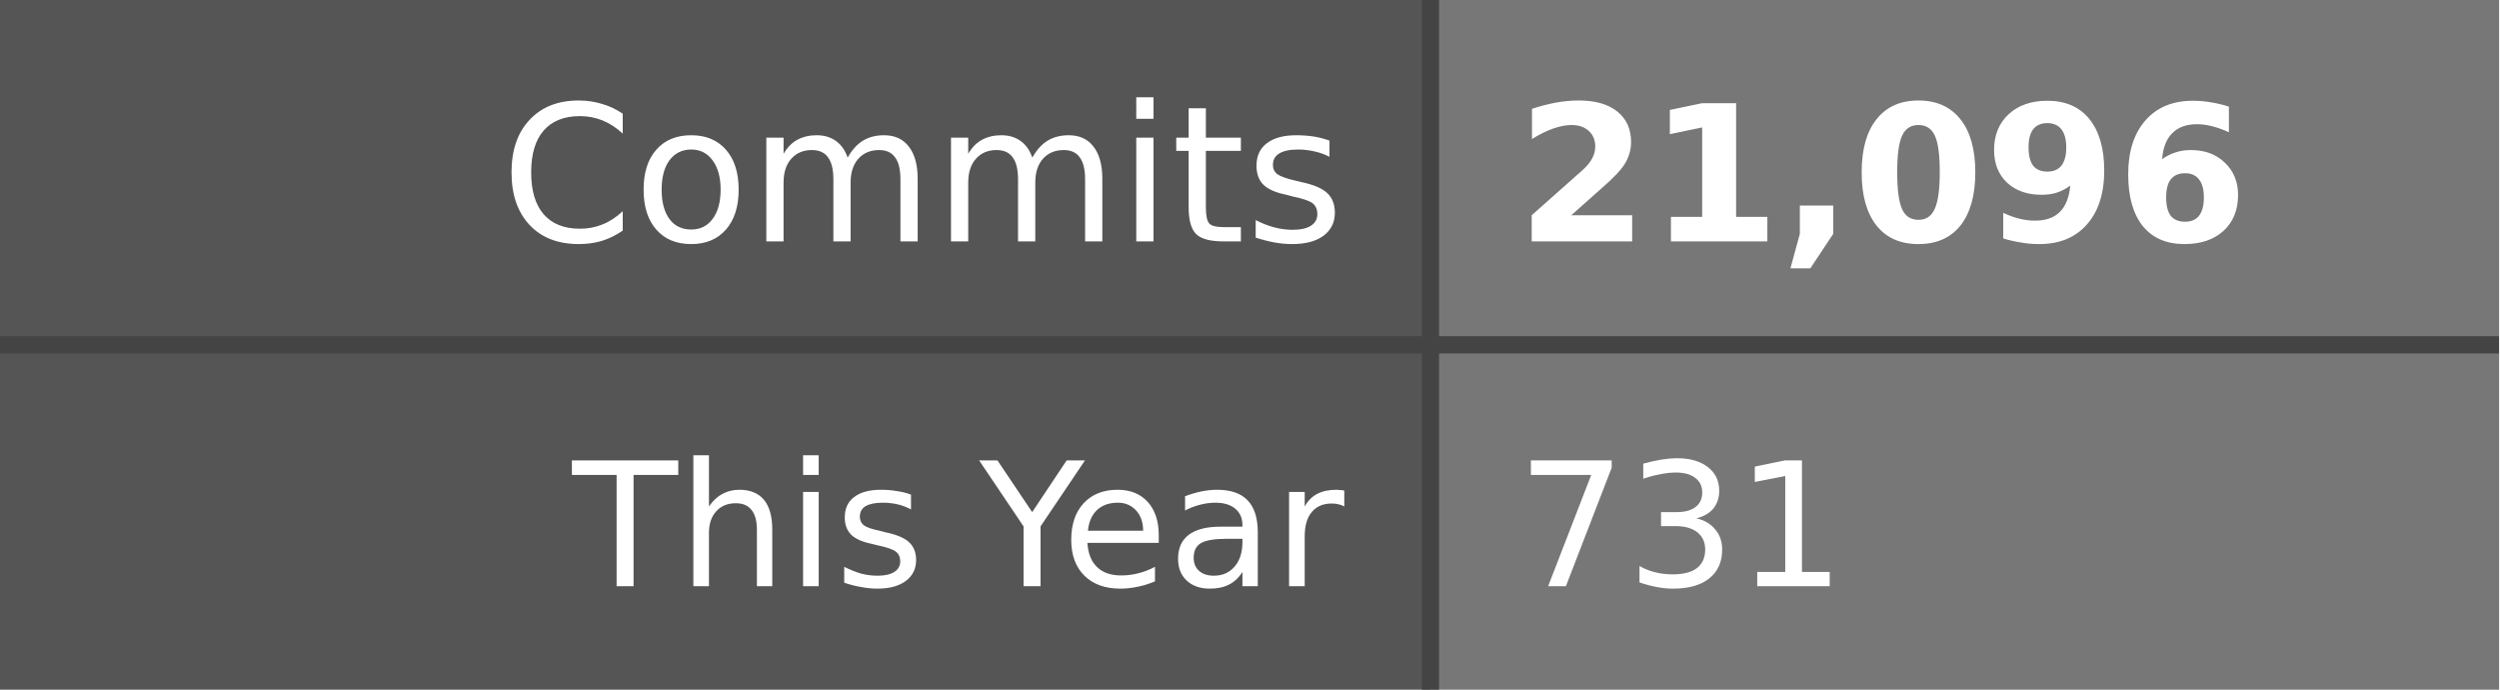
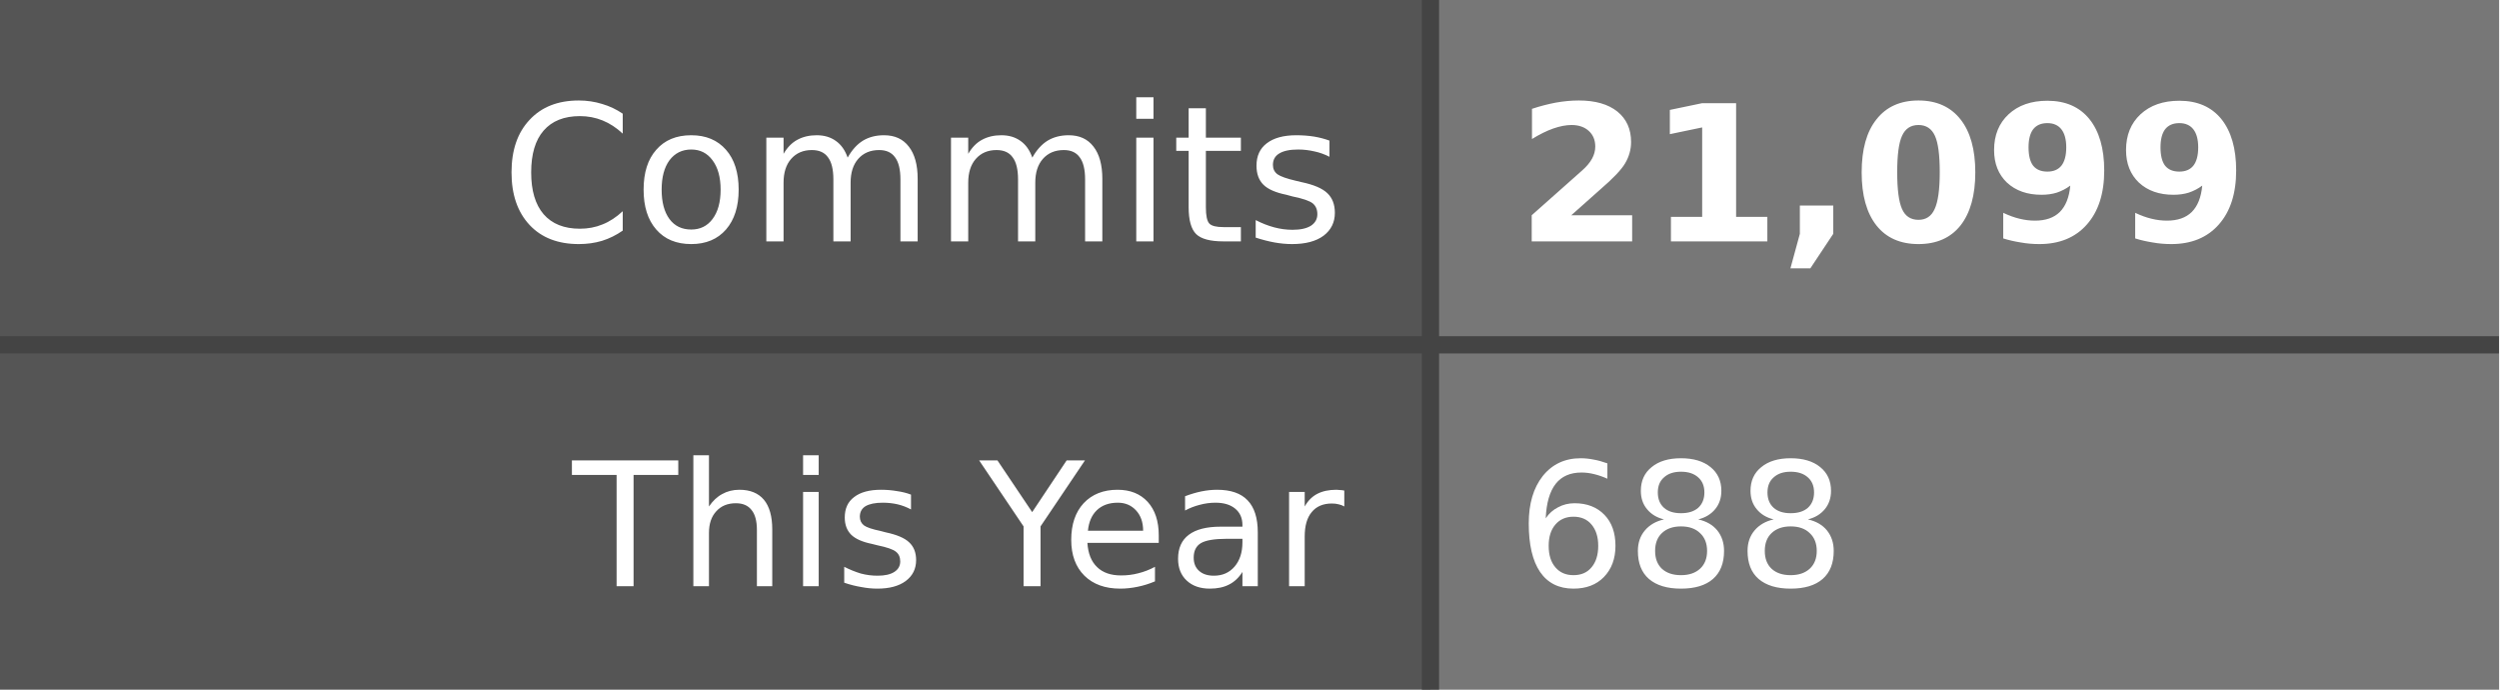
- <svg xmlns="http://www.w3.org/2000/svg" width="145" height="40" role="img" aria-label="Commits: 21,096, This Year: 731">
+ <svg xmlns="http://www.w3.org/2000/svg" width="145" height="40" role="img" aria-label="Commits: 21,099, This Year: 688">
  <style>
    .label-bg { fill: #555; }
    .value-bg { fill: #777; }
    .label-text { fill: #fff; }
    .value-text { fill: #fff; }
    .divider { stroke: #444; }
    
    @media (prefers-color-scheme: dark) {
      .label-bg { fill: #2d333b; }
      .value-bg { fill: #444c56; }
      .label-text { fill: #adbac7; }
      .value-text { fill: #cdd9e5; }
      .divider { stroke: #545d68; }
    }
    
    @media (prefers-color-scheme: light) {
      .label-bg { fill: #e1e4e8; }
      .value-bg { fill: #fafbfc; }
      .label-text { fill: #24292e; }
      .value-text { fill: #24292e; }
      .divider { stroke: #d1d5da; }
    }
  </style>
  <rect class="label-bg" width="83" height="20" x="0" y="0" />
  <rect class="value-bg" width="62" height="20" x="83" y="0" />
  <rect class="label-bg" width="83" height="20" x="0" y="20" />
  <rect class="value-bg" width="62" height="20" x="83" y="20" />
  <line class="divider" x1="0" y1="20" x2="145" y2="20" stroke-width="1" />
  <line class="divider" x1="83" y1="0" x2="83" y2="40" stroke-width="1" />
  <g font-family="Verdana,Geneva,DejaVu Sans,sans-serif" text-rendering="geometricPrecision" font-size="11">
    <text class="label-text" x="78" y="14" text-anchor="end">Commits</text>
-     <text class="value-text" x="88" y="14" text-anchor="start" font-weight="bold">21,096</text>
+     <text class="value-text" x="88" y="14" text-anchor="start" font-weight="bold">21,099</text>
    <text class="label-text" x="78" y="34" text-anchor="end" font-size="10">This Year</text>
-     <text class="value-text" x="88" y="34" text-anchor="start" font-size="10">731</text>
+     <text class="value-text" x="88" y="34" text-anchor="start" font-size="10">688</text>
  </g>
</svg>
